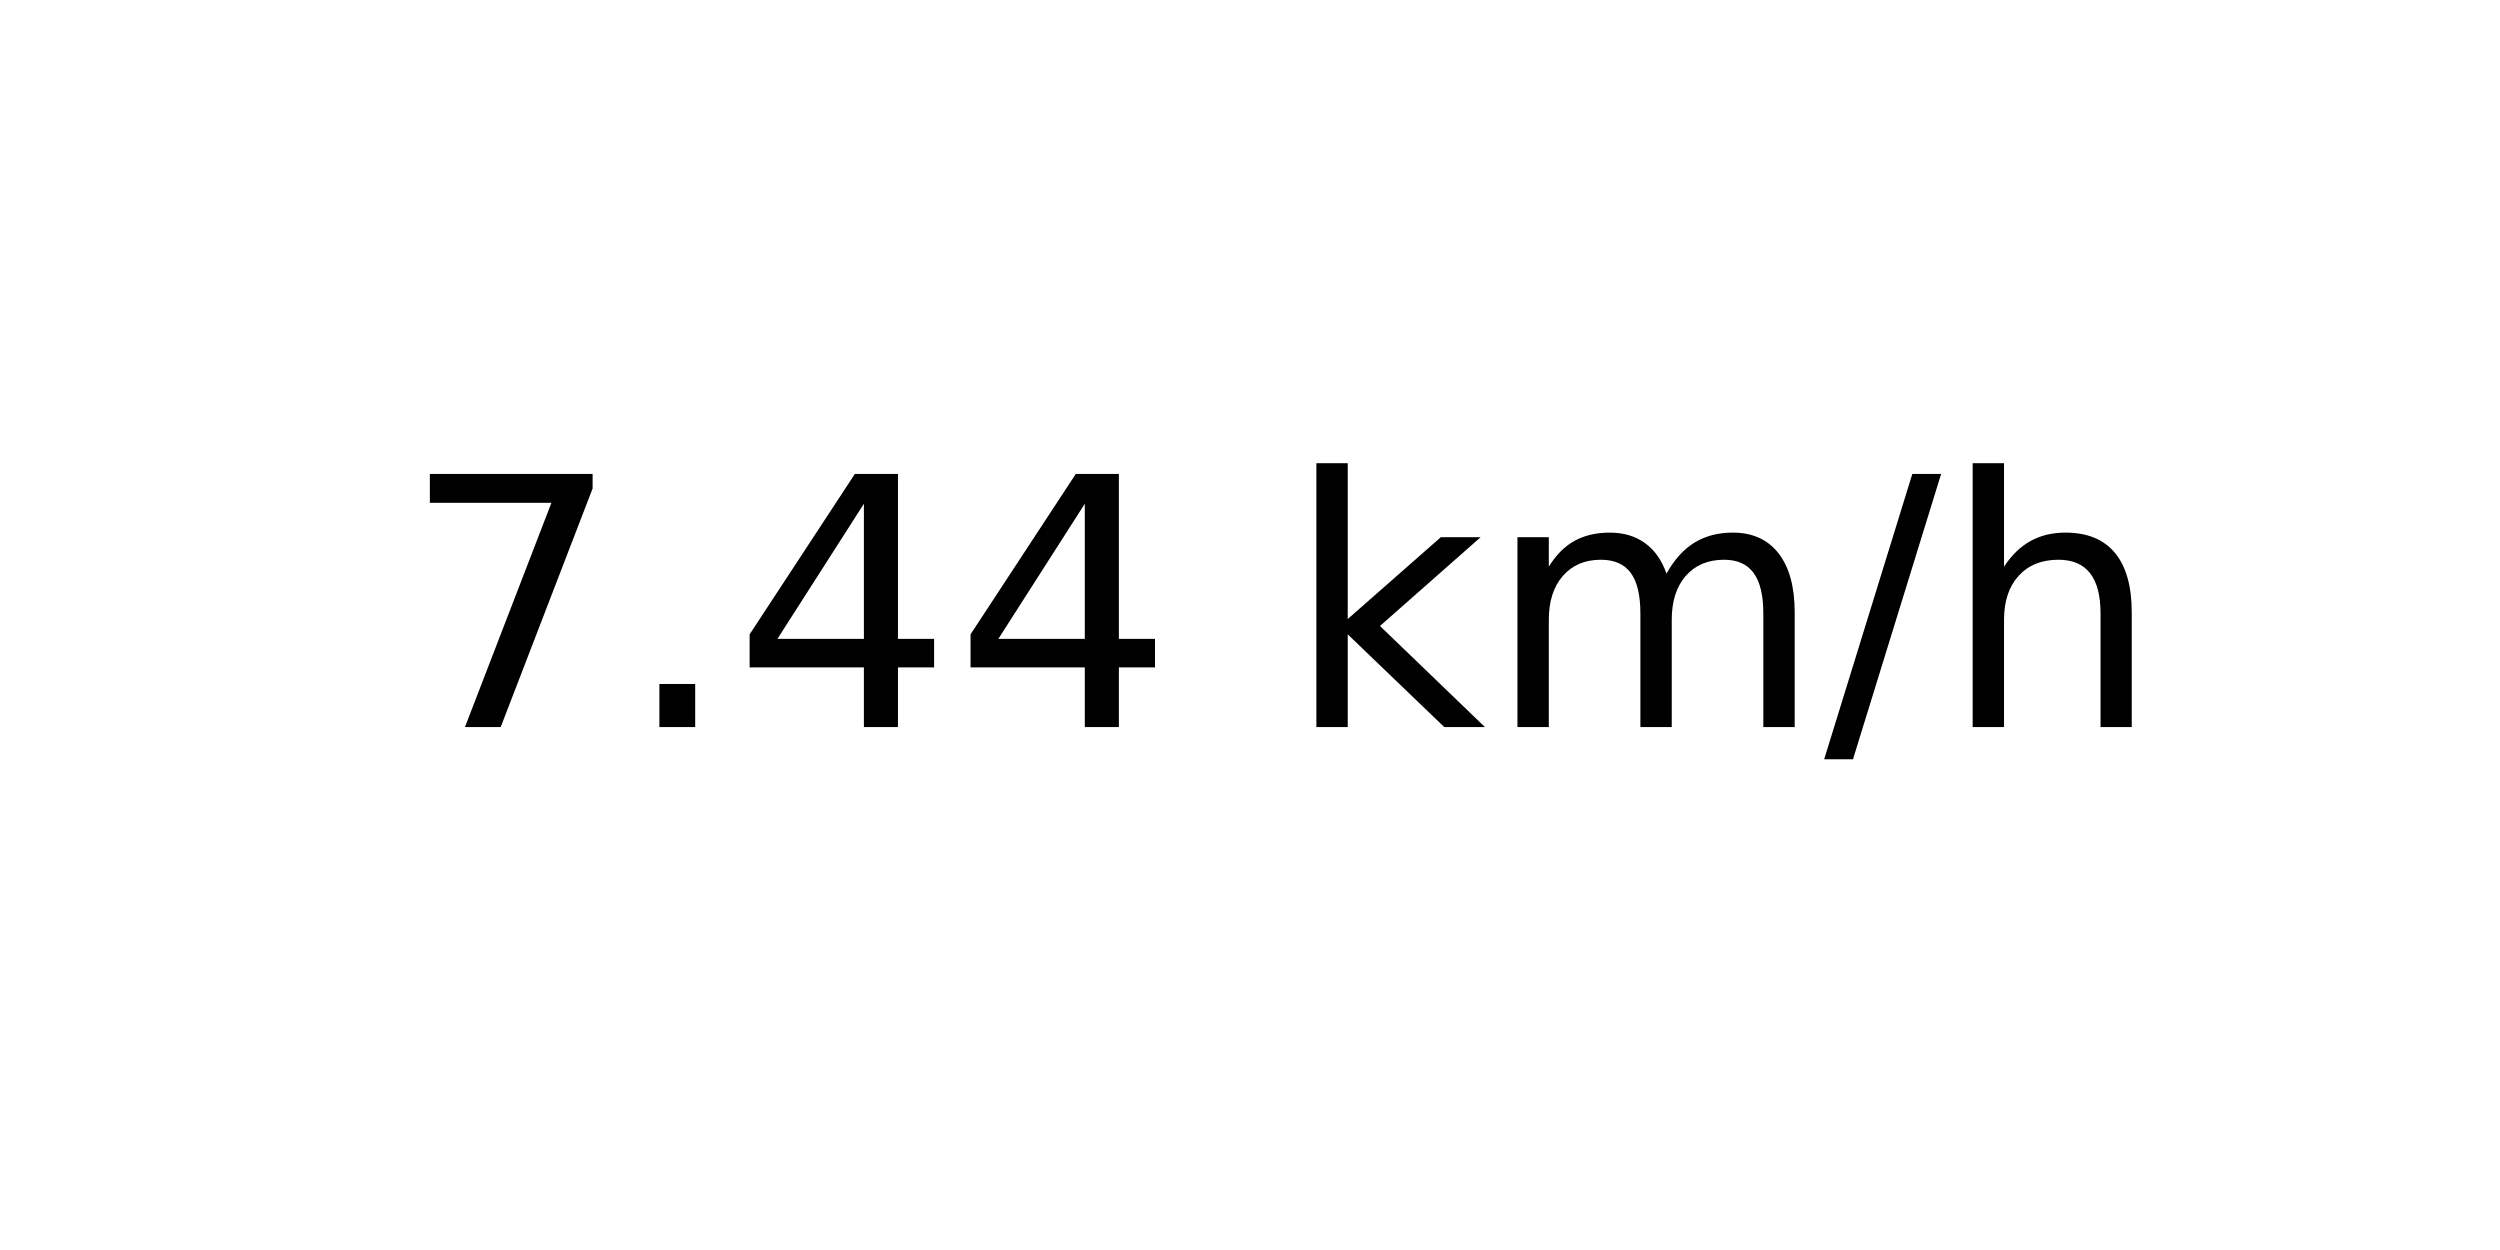
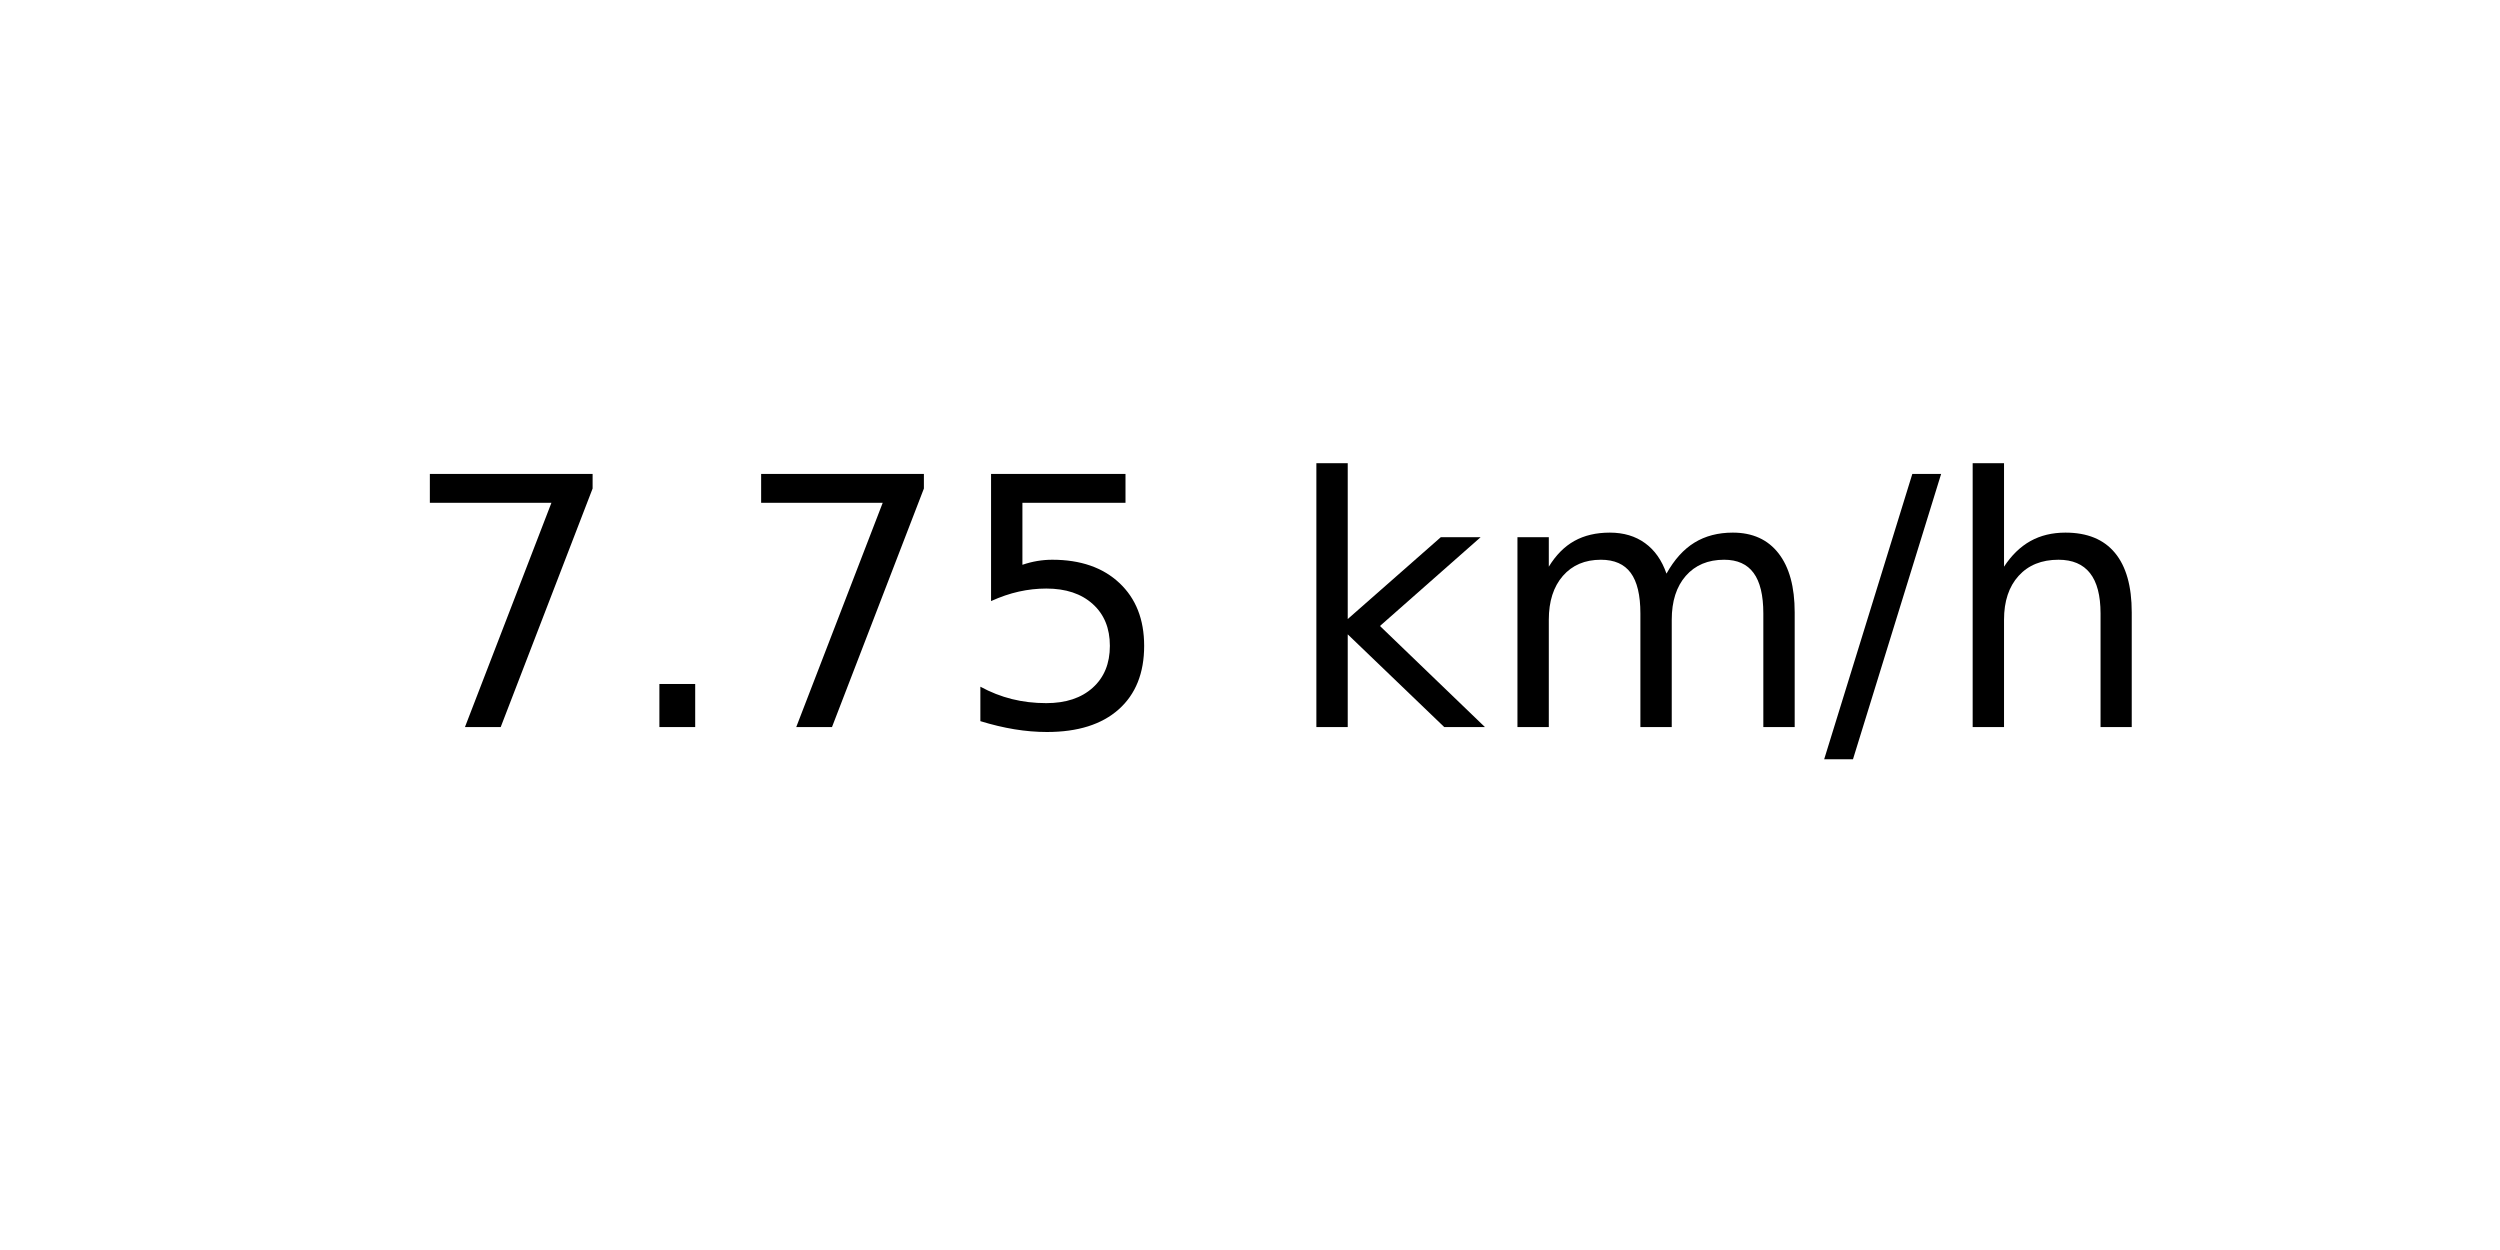
<svg xmlns="http://www.w3.org/2000/svg" xmlns:xlink="http://www.w3.org/1999/xlink" width="72pt" height="36pt" viewBox="0 0 72 36" version="1.1">
  <defs>
    <style type="text/css">*{stroke-linejoin: round; stroke-linecap: butt}</style>
  </defs>
  <g id="figure_1">
    <g id="axes_1">
      <g id="text_1">
        <g transform="translate(11.55937 20.93937) scale(0.1 -0.1)">
          <defs>
            <path id="DejaVuSans-37" d="M 525 4666  L 3525 4666  L 3525 4397  L 1831 0  L 1172 0  L 2766 4134  L 525 4134  L 525 4666  z " transform="scale(0.015625)" />
            <path id="DejaVuSans-2e" d="M 684 794  L 1344 794  L 1344 0  L 684 0  L 684 794  z " transform="scale(0.015625)" />
-             <path id="DejaVuSans-34" d="M 2419 4116  L 825 1625  L 2419 1625  L 2419 4116  z M 2253 4666  L 3047 4666  L 3047 1625  L 3713 1625  L 3713 1100  L 3047 1100  L 3047 0  L 2419 0  L 2419 1100  L 313 1100  L 313 1709  L 2253 4666  z " transform="scale(0.015625)" />
+             <path id="DejaVuSans-35" d="M 691 4666  L 3169 4666  L 3169 4134  L 1269 4134  L 1269 2991  Q 1406 3038 1543 3061  Q 1681 3084 1819 3084  Q 2600 3084 3056 2656  Q 3513 2228 3513 1497  Q 3513 744 3044 326  Q 2575 -91 1722 -91  Q 1428 -91 1123 -41  Q 819 9 494 109  L 494 744  Q 775 591 1075 516  Q 1375 441 1709 441  Q 2250 441 2565 725  Q 2881 1009 2881 1497  Q 2881 1984 2565 2268  Q 2250 2553 1709 2553  Q 1456 2553 1204 2497  Q 953 2441 691 2322  L 691 4666  z " transform="scale(0.015625)" />
            <path id="DejaVuSans-20" transform="scale(0.015625)" />
            <path id="DejaVuSans-6b" d="M 581 4863  L 1159 4863  L 1159 1991  L 2875 3500  L 3609 3500  L 1753 1863  L 3688 0  L 2938 0  L 1159 1709  L 1159 0  L 581 0  L 581 4863  z " transform="scale(0.015625)" />
            <path id="DejaVuSans-6d" d="M 3328 2828  Q 3544 3216 3844 3400  Q 4144 3584 4550 3584  Q 5097 3584 5394 3201  Q 5691 2819 5691 2113  L 5691 0  L 5113 0  L 5113 2094  Q 5113 2597 4934 2840  Q 4756 3084 4391 3084  Q 3944 3084 3684 2787  Q 3425 2491 3425 1978  L 3425 0  L 2847 0  L 2847 2094  Q 2847 2600 2669 2842  Q 2491 3084 2119 3084  Q 1678 3084 1418 2786  Q 1159 2488 1159 1978  L 1159 0  L 581 0  L 581 3500  L 1159 3500  L 1159 2956  Q 1356 3278 1631 3431  Q 1906 3584 2284 3584  Q 2666 3584 2933 3390  Q 3200 3197 3328 2828  z " transform="scale(0.015625)" />
            <path id="DejaVuSans-2f" d="M 1625 4666  L 2156 4666  L 531 -594  L 0 -594  L 1625 4666  z " transform="scale(0.015625)" />
            <path id="DejaVuSans-68" d="M 3513 2113  L 3513 0  L 2938 0  L 2938 2094  Q 2938 2591 2744 2837  Q 2550 3084 2163 3084  Q 1697 3084 1428 2787  Q 1159 2491 1159 1978  L 1159 0  L 581 0  L 581 4863  L 1159 4863  L 1159 2956  Q 1366 3272 1645 3428  Q 1925 3584 2291 3584  Q 2894 3584 3203 3211  Q 3513 2838 3513 2113  z " transform="scale(0.015625)" />
          </defs>
          <use xlink:href="#DejaVuSans-37" />
          <use xlink:href="#DejaVuSans-2e" x="63.623" />
-           <use xlink:href="#DejaVuSans-34" x="95.41" />
-           <use xlink:href="#DejaVuSans-34" x="159.033" />
+           <use xlink:href="#DejaVuSans-37" x="95.41" />
+           <use xlink:href="#DejaVuSans-35" x="159.033" />
          <use xlink:href="#DejaVuSans-20" x="222.656" />
          <use xlink:href="#DejaVuSans-6b" x="254.443" />
          <use xlink:href="#DejaVuSans-6d" x="312.354" />
          <use xlink:href="#DejaVuSans-2f" x="409.766" />
          <use xlink:href="#DejaVuSans-68" x="443.457" />
        </g>
      </g>
    </g>
  </g>
</svg>
